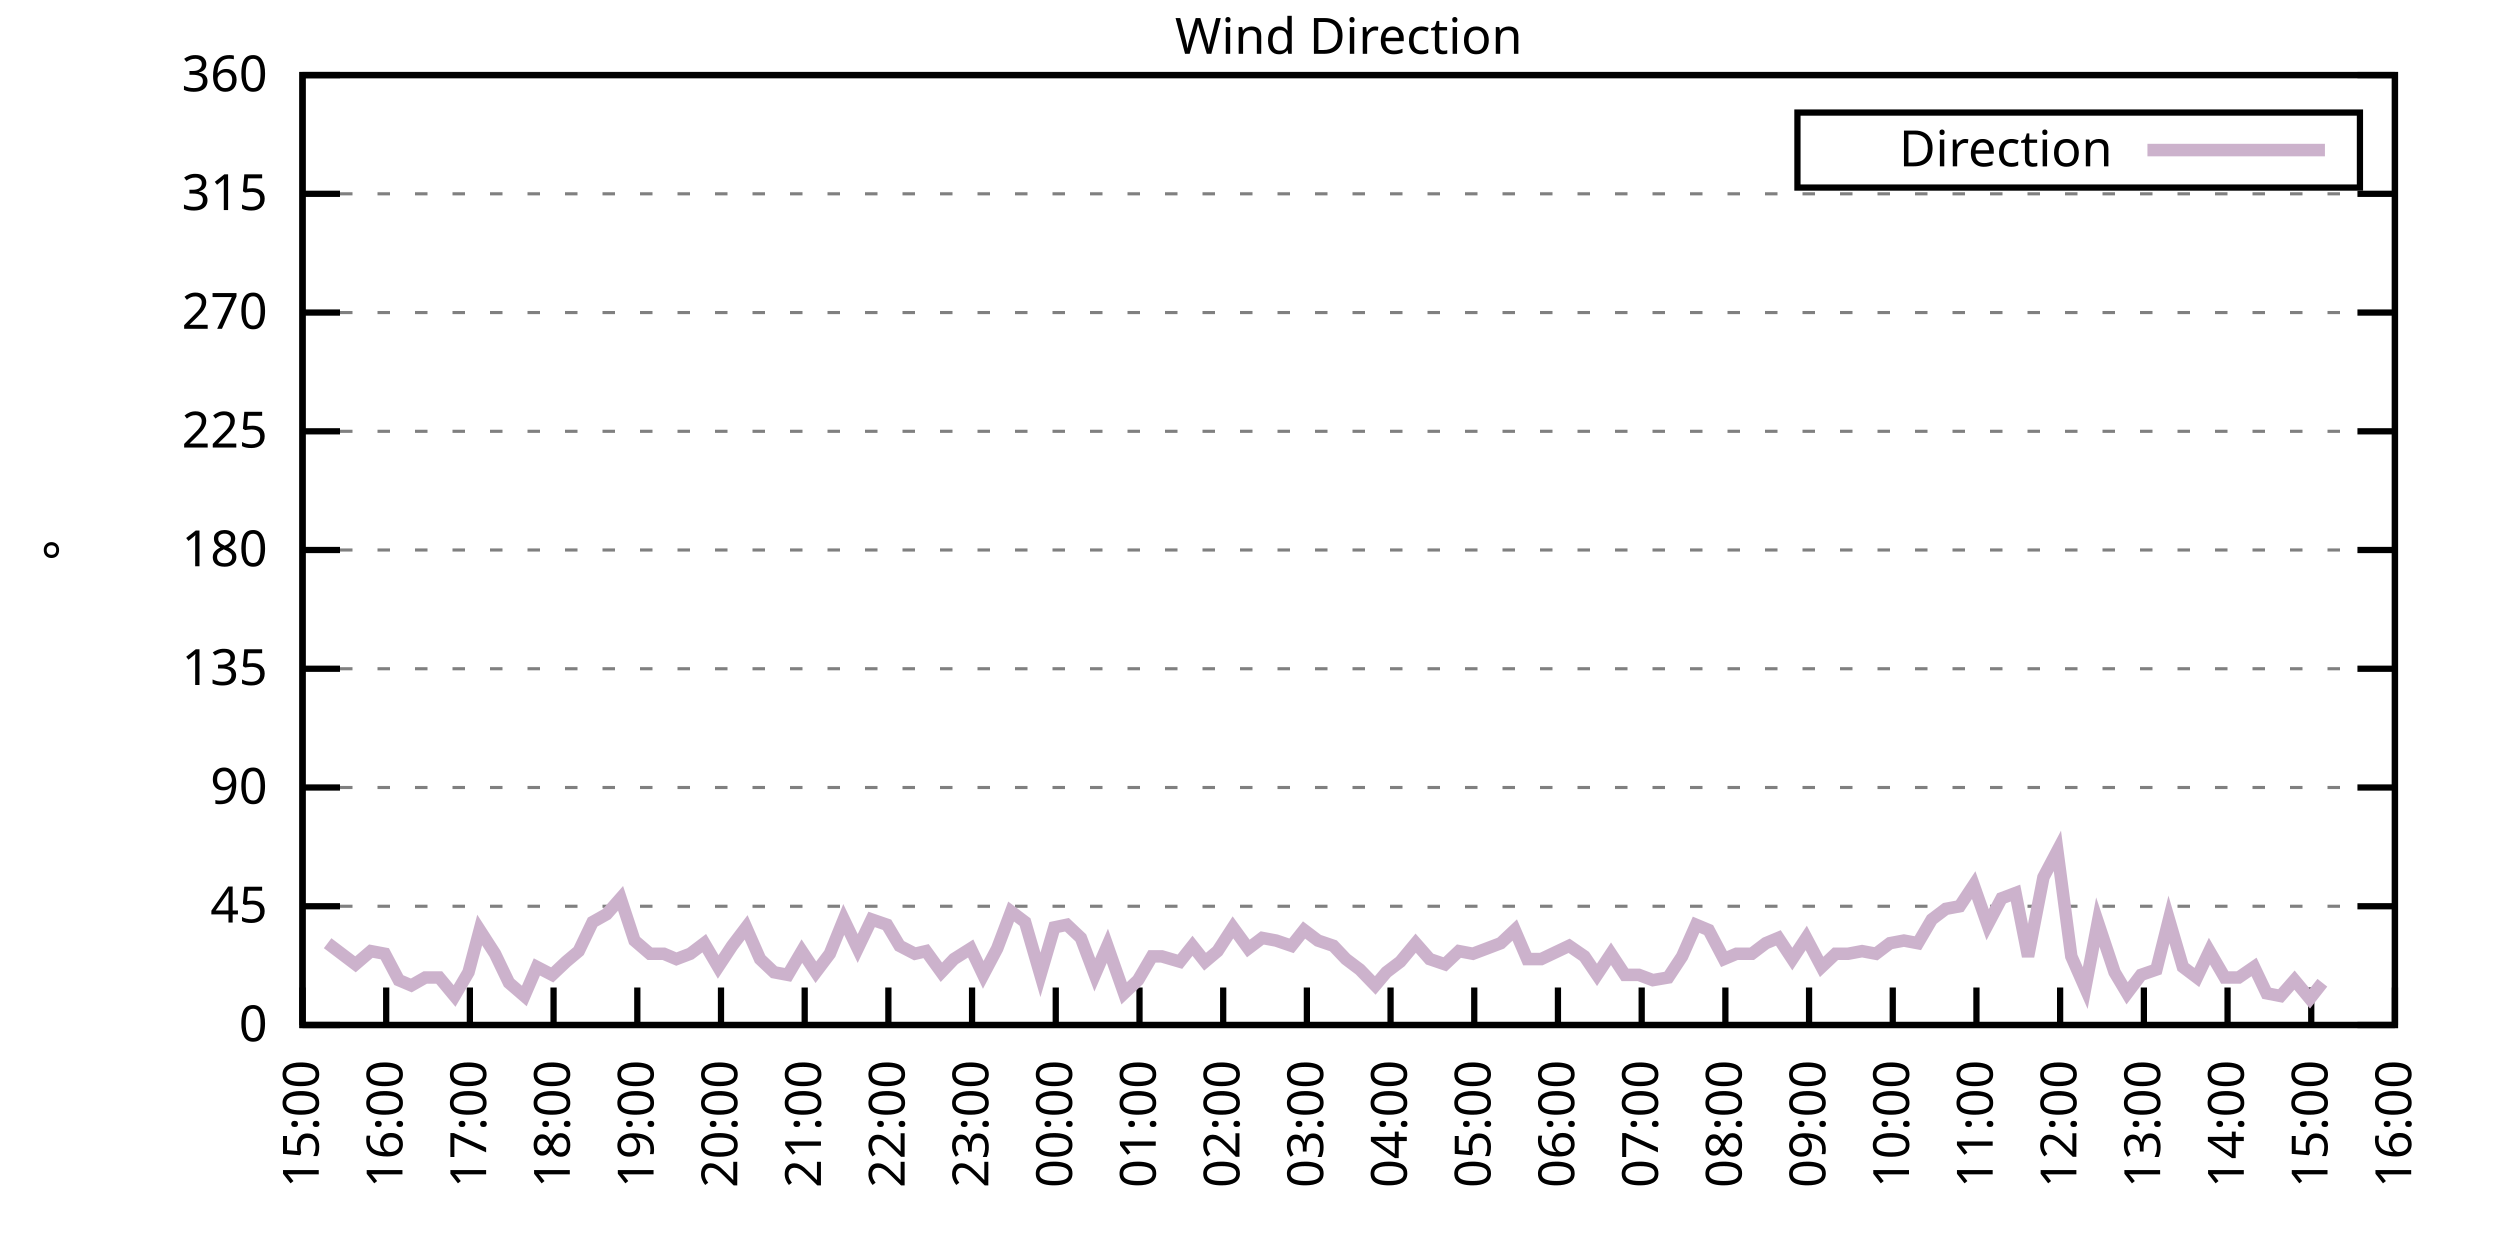
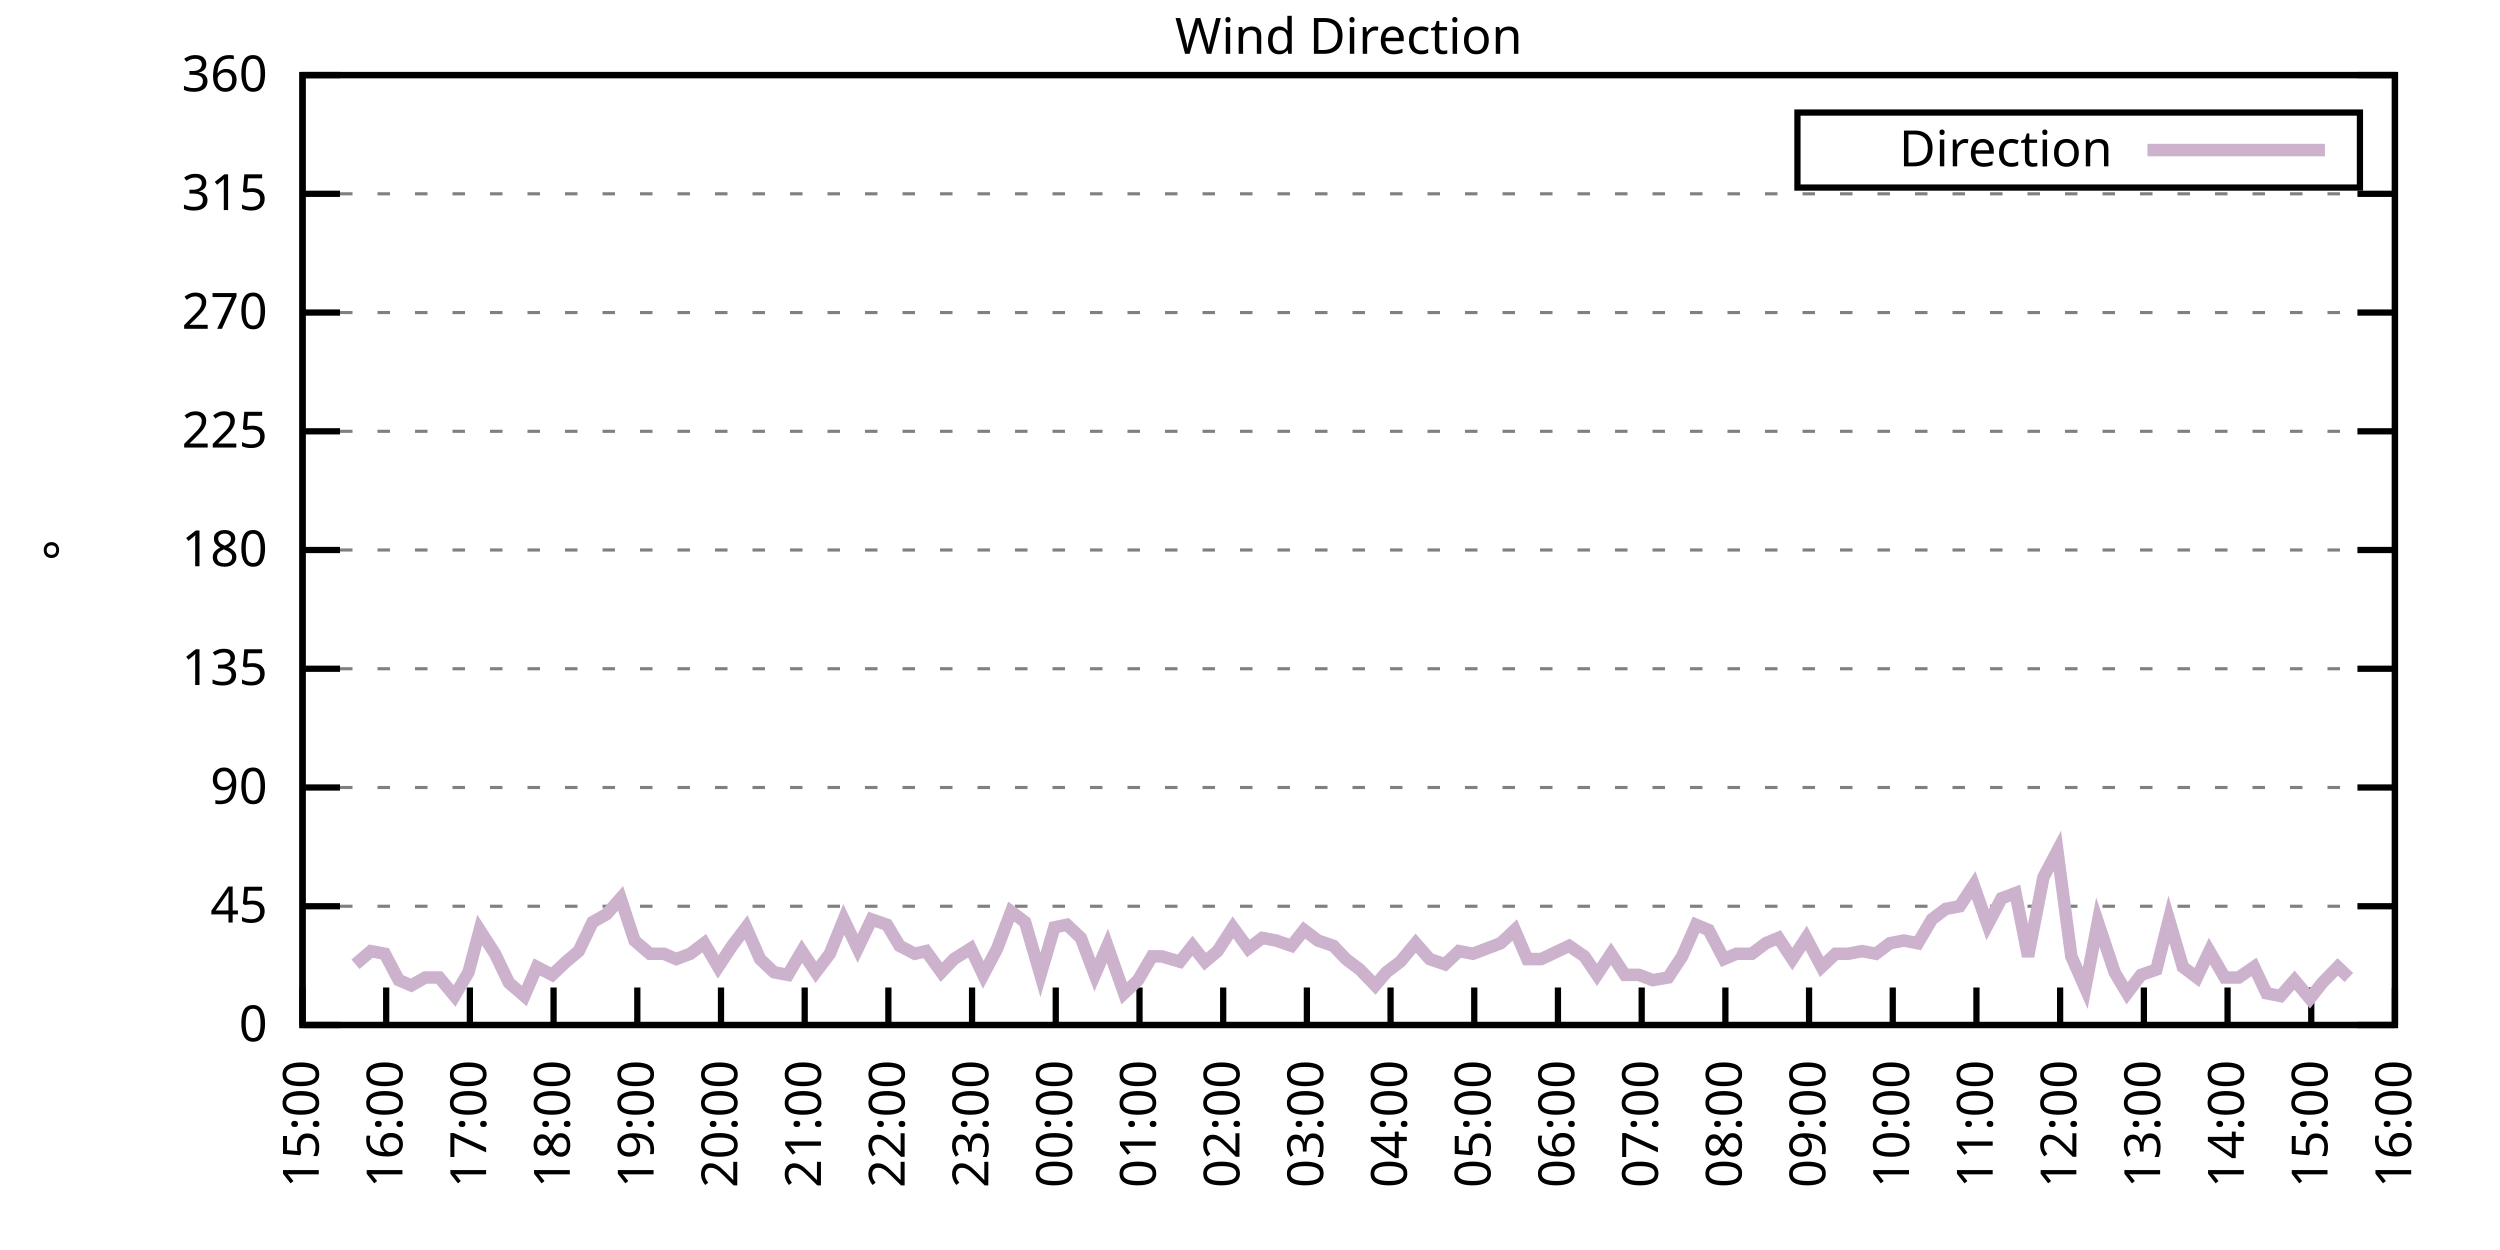
<svg xmlns="http://www.w3.org/2000/svg" xmlns:xlink="http://www.w3.org/1999/xlink" width="400" height="200" viewBox="0 0 400 200">
  <g id="gnuplot_canvas">
    <rect x="0" y="0" width="400" height="200" fill="none" />
    <defs>
      <circle id="gpDot" r="0.5" stroke-width="0.5" stroke="currentColor" />
      <path id="gpPt0" stroke-width="0.333" stroke="currentColor" d="M-1,0 h2 M0,-1 v2" />
      <path id="gpPt1" stroke-width="0.333" stroke="currentColor" d="M-1,-1 L1,1 M1,-1 L-1,1" />
      <path id="gpPt2" stroke-width="0.333" stroke="currentColor" d="M-1,0 L1,0 M0,-1 L0,1 M-1,-1 L1,1 M-1,1 L1,-1" />
      <rect id="gpPt3" stroke-width="0.333" stroke="currentColor" x="-1" y="-1" width="2" height="2" />
      <rect id="gpPt4" stroke-width="0.333" stroke="currentColor" fill="currentColor" x="-1" y="-1" width="2" height="2" />
      <circle id="gpPt5" stroke-width="0.333" stroke="currentColor" cx="0" cy="0" r="1" />
      <use xlink:href="#gpPt5" id="gpPt6" fill="currentColor" stroke="none" />
      <path id="gpPt7" stroke-width="0.333" stroke="currentColor" d="M0,-1.33 L-1.33,0.67 L1.33,0.67 z" />
      <use xlink:href="#gpPt7" id="gpPt8" fill="currentColor" stroke="none" />
      <use xlink:href="#gpPt7" id="gpPt9" stroke="currentColor" transform="rotate(180)" />
      <use xlink:href="#gpPt9" id="gpPt10" fill="currentColor" stroke="none" />
      <use xlink:href="#gpPt3" id="gpPt11" stroke="currentColor" transform="rotate(45)" />
      <use xlink:href="#gpPt11" id="gpPt12" fill="currentColor" stroke="none" />
      <path id="gpPt13" stroke-width="0.333" stroke="currentColor" d="M0,1.330 L1.265,0.411 L0.782,-1.067 L-0.782,-1.076 L-1.265,0.411 z" />
      <use xlink:href="#gpPt13" id="gpPt14" fill="currentColor" stroke="none" />
      <filter id="textbox" filterUnits="objectBoundingBox" x="0" y="0" height="1" width="1">
        <feFlood flood-color="white" flood-opacity="1" result="bgnd" />
        <feComposite in="SourceGraphic" in2="bgnd" operator="atop" />
      </filter>
      <filter id="greybox" filterUnits="objectBoundingBox" x="0" y="0" height="1" width="1">
        <feFlood flood-color="lightgrey" flood-opacity="1" result="grey" />
        <feComposite in="SourceGraphic" in2="grey" operator="atop" />
      </filter>
    </defs>
    <g fill="none" color="white" stroke="currentColor" stroke-width="1.00" stroke-linecap="butt" stroke-linejoin="miter">
</g>
    <g fill="none" color="black" stroke="currentColor" stroke-width="1.00" stroke-linecap="butt" stroke-linejoin="miter">
      <g stroke="none" shape-rendering="crispEdges">
        <polygon fill="rgb(255, 255, 255)" points="48.40,164.00 383.18,164.00 383.18,12.02 48.40,12.02 " />
      </g>
    </g>
    <g fill="none" color="black" stroke="currentColor" stroke-width="1.00" stroke-linecap="butt" stroke-linejoin="miter">
</g>
    <g fill="none" color="black" stroke="black" stroke-width="0.50" stroke-linecap="butt" stroke-linejoin="miter">
</g>
    <g fill="none" color="gray" stroke="currentColor" stroke-width="0.50" stroke-linecap="butt" stroke-linejoin="miter">
      <path stroke="gray" stroke-dasharray="2,4" class="gridline" d="M48.40,164.00 L383.19,164.00  " />
    </g>
    <g fill="none" color="gray" stroke="gray" stroke-width="1.00" stroke-linecap="butt" stroke-linejoin="miter">
</g>
    <g fill="none" color="black" stroke="currentColor" stroke-width="1.00" stroke-linecap="butt" stroke-linejoin="miter">
      <path stroke="black" d="M48.40,164.00 L54.40,164.00 M383.19,164.00 L377.19,164.00  " />
      <g transform="translate(42.80,166.60)" stroke="none" fill="black" font-family="Sans" font-size="8.00" text-anchor="end">
        <text>
          <tspan font-family="Sans"> 0</tspan>
        </text>
      </g>
    </g>
    <g fill="none" color="black" stroke="currentColor" stroke-width="1.00" stroke-linecap="butt" stroke-linejoin="miter">
</g>
    <g fill="none" color="black" stroke="black" stroke-width="0.50" stroke-linecap="butt" stroke-linejoin="miter">
</g>
    <g fill="none" color="gray" stroke="currentColor" stroke-width="0.50" stroke-linecap="butt" stroke-linejoin="miter">
      <path stroke="gray" stroke-dasharray="2,4" class="gridline" d="M48.40,145.00 L383.19,145.00  " />
    </g>
    <g fill="none" color="gray" stroke="gray" stroke-width="1.00" stroke-linecap="butt" stroke-linejoin="miter">
</g>
    <g fill="none" color="black" stroke="currentColor" stroke-width="1.00" stroke-linecap="butt" stroke-linejoin="miter">
      <path stroke="black" d="M48.40,145.00 L54.40,145.00 M383.19,145.00 L377.19,145.00  " />
      <g transform="translate(42.80,147.60)" stroke="none" fill="black" font-family="Sans" font-size="8.00" text-anchor="end">
        <text>
          <tspan font-family="Sans"> 45</tspan>
        </text>
      </g>
    </g>
    <g fill="none" color="black" stroke="currentColor" stroke-width="1.00" stroke-linecap="butt" stroke-linejoin="miter">
</g>
    <g fill="none" color="black" stroke="black" stroke-width="0.50" stroke-linecap="butt" stroke-linejoin="miter">
</g>
    <g fill="none" color="gray" stroke="currentColor" stroke-width="0.50" stroke-linecap="butt" stroke-linejoin="miter">
      <path stroke="gray" stroke-dasharray="2,4" class="gridline" d="M48.40,126.00 L383.19,126.00  " />
    </g>
    <g fill="none" color="gray" stroke="gray" stroke-width="1.00" stroke-linecap="butt" stroke-linejoin="miter">
</g>
    <g fill="none" color="black" stroke="currentColor" stroke-width="1.00" stroke-linecap="butt" stroke-linejoin="miter">
      <path stroke="black" d="M48.40,126.00 L54.40,126.00 M383.19,126.00 L377.19,126.00  " />
      <g transform="translate(42.80,128.60)" stroke="none" fill="black" font-family="Sans" font-size="8.00" text-anchor="end">
        <text>
          <tspan font-family="Sans"> 90</tspan>
        </text>
      </g>
    </g>
    <g fill="none" color="black" stroke="currentColor" stroke-width="1.00" stroke-linecap="butt" stroke-linejoin="miter">
</g>
    <g fill="none" color="black" stroke="black" stroke-width="0.50" stroke-linecap="butt" stroke-linejoin="miter">
</g>
    <g fill="none" color="gray" stroke="currentColor" stroke-width="0.50" stroke-linecap="butt" stroke-linejoin="miter">
      <path stroke="gray" stroke-dasharray="2,4" class="gridline" d="M48.40,107.00 L383.19,107.00  " />
    </g>
    <g fill="none" color="gray" stroke="gray" stroke-width="1.00" stroke-linecap="butt" stroke-linejoin="miter">
</g>
    <g fill="none" color="black" stroke="currentColor" stroke-width="1.00" stroke-linecap="butt" stroke-linejoin="miter">
      <path stroke="black" d="M48.40,107.00 L54.40,107.00 M383.19,107.00 L377.19,107.00  " />
      <g transform="translate(42.80,109.60)" stroke="none" fill="black" font-family="Sans" font-size="8.00" text-anchor="end">
        <text>
          <tspan font-family="Sans"> 135</tspan>
        </text>
      </g>
    </g>
    <g fill="none" color="black" stroke="currentColor" stroke-width="1.00" stroke-linecap="butt" stroke-linejoin="miter">
</g>
    <g fill="none" color="black" stroke="black" stroke-width="0.50" stroke-linecap="butt" stroke-linejoin="miter">
</g>
    <g fill="none" color="gray" stroke="currentColor" stroke-width="0.50" stroke-linecap="butt" stroke-linejoin="miter">
      <path stroke="gray" stroke-dasharray="2,4" class="gridline" d="M48.40,88.00 L383.19,88.00  " />
    </g>
    <g fill="none" color="gray" stroke="gray" stroke-width="1.00" stroke-linecap="butt" stroke-linejoin="miter">
</g>
    <g fill="none" color="black" stroke="currentColor" stroke-width="1.00" stroke-linecap="butt" stroke-linejoin="miter">
      <path stroke="black" d="M48.40,88.00 L54.40,88.00 M383.19,88.00 L377.19,88.00  " />
      <g transform="translate(42.80,90.60)" stroke="none" fill="black" font-family="Sans" font-size="8.00" text-anchor="end">
        <text>
          <tspan font-family="Sans"> 180</tspan>
        </text>
      </g>
    </g>
    <g fill="none" color="black" stroke="currentColor" stroke-width="1.00" stroke-linecap="butt" stroke-linejoin="miter">
</g>
    <g fill="none" color="black" stroke="black" stroke-width="0.50" stroke-linecap="butt" stroke-linejoin="miter">
</g>
    <g fill="none" color="gray" stroke="currentColor" stroke-width="0.50" stroke-linecap="butt" stroke-linejoin="miter">
      <path stroke="gray" stroke-dasharray="2,4" class="gridline" d="M48.40,69.01 L383.19,69.01  " />
    </g>
    <g fill="none" color="gray" stroke="gray" stroke-width="1.00" stroke-linecap="butt" stroke-linejoin="miter">
</g>
    <g fill="none" color="black" stroke="currentColor" stroke-width="1.00" stroke-linecap="butt" stroke-linejoin="miter">
      <path stroke="black" d="M48.40,69.01 L54.40,69.01 M383.19,69.01 L377.19,69.01  " />
      <g transform="translate(42.80,71.61)" stroke="none" fill="black" font-family="Sans" font-size="8.00" text-anchor="end">
        <text>
          <tspan font-family="Sans"> 225</tspan>
        </text>
      </g>
    </g>
    <g fill="none" color="black" stroke="currentColor" stroke-width="1.00" stroke-linecap="butt" stroke-linejoin="miter">
</g>
    <g fill="none" color="black" stroke="black" stroke-width="0.50" stroke-linecap="butt" stroke-linejoin="miter">
</g>
    <g fill="none" color="gray" stroke="currentColor" stroke-width="0.50" stroke-linecap="butt" stroke-linejoin="miter">
      <path stroke="gray" stroke-dasharray="2,4" class="gridline" d="M48.40,50.01 L383.19,50.01  " />
    </g>
    <g fill="none" color="gray" stroke="gray" stroke-width="1.00" stroke-linecap="butt" stroke-linejoin="miter">
</g>
    <g fill="none" color="black" stroke="currentColor" stroke-width="1.00" stroke-linecap="butt" stroke-linejoin="miter">
      <path stroke="black" d="M48.40,50.01 L54.40,50.01 M383.19,50.01 L377.19,50.01  " />
      <g transform="translate(42.80,52.61)" stroke="none" fill="black" font-family="Sans" font-size="8.00" text-anchor="end">
        <text>
          <tspan font-family="Sans"> 270</tspan>
        </text>
      </g>
    </g>
    <g fill="none" color="black" stroke="currentColor" stroke-width="1.00" stroke-linecap="butt" stroke-linejoin="miter">
</g>
    <g fill="none" color="black" stroke="black" stroke-width="0.50" stroke-linecap="butt" stroke-linejoin="miter">
</g>
    <g fill="none" color="gray" stroke="currentColor" stroke-width="0.50" stroke-linecap="butt" stroke-linejoin="miter">
      <path stroke="gray" stroke-dasharray="2,4" class="gridline" d="M48.40,31.01 L383.19,31.01  " />
    </g>
    <g fill="none" color="gray" stroke="gray" stroke-width="1.00" stroke-linecap="butt" stroke-linejoin="miter">
</g>
    <g fill="none" color="black" stroke="currentColor" stroke-width="1.00" stroke-linecap="butt" stroke-linejoin="miter">
      <path stroke="black" d="M48.40,31.01 L54.40,31.01 M383.19,31.01 L377.19,31.01  " />
      <g transform="translate(42.80,33.61)" stroke="none" fill="black" font-family="Sans" font-size="8.00" text-anchor="end">
        <text>
          <tspan font-family="Sans"> 315</tspan>
        </text>
      </g>
    </g>
    <g fill="none" color="black" stroke="currentColor" stroke-width="1.00" stroke-linecap="butt" stroke-linejoin="miter">
</g>
    <g fill="none" color="black" stroke="black" stroke-width="0.50" stroke-linecap="butt" stroke-linejoin="miter">
</g>
    <g fill="none" color="gray" stroke="currentColor" stroke-width="0.50" stroke-linecap="butt" stroke-linejoin="miter">
      <path stroke="gray" stroke-dasharray="2,4" class="gridline" d="M48.40,12.01 L383.19,12.01  " />
    </g>
    <g fill="none" color="gray" stroke="gray" stroke-width="1.00" stroke-linecap="butt" stroke-linejoin="miter">
</g>
    <g fill="none" color="black" stroke="currentColor" stroke-width="1.00" stroke-linecap="butt" stroke-linejoin="miter">
      <path stroke="black" d="M48.40,12.01 L54.40,12.01 M383.19,12.01 L377.19,12.01  " />
      <g transform="translate(42.80,14.61)" stroke="none" fill="black" font-family="Sans" font-size="8.00" text-anchor="end">
        <text>
          <tspan font-family="Sans"> 360</tspan>
        </text>
      </g>
    </g>
    <g fill="none" color="black" stroke="currentColor" stroke-width="1.00" stroke-linecap="butt" stroke-linejoin="miter">
      <path stroke="black" d="M48.40,164.00 L48.40,158.00  " />
      <g transform="translate(51.00,169.60) rotate(270.00)" stroke="none" fill="black" font-family="Sans" font-size="8.00" text-anchor="end">
        <text>
          <tspan font-family="Sans">15:00</tspan>
        </text>
      </g>
    </g>
    <g fill="none" color="black" stroke="currentColor" stroke-width="1.00" stroke-linecap="butt" stroke-linejoin="miter">
      <path stroke="black" d="M61.79,164.00 L61.79,158.00  " />
      <g transform="translate(64.39,169.60) rotate(270.00)" stroke="none" fill="black" font-family="Sans" font-size="8.00" text-anchor="end">
        <text>
          <tspan font-family="Sans">16:00</tspan>
        </text>
      </g>
    </g>
    <g fill="none" color="black" stroke="currentColor" stroke-width="1.00" stroke-linecap="butt" stroke-linejoin="miter">
      <path stroke="black" d="M75.18,164.00 L75.18,158.00  " />
      <g transform="translate(77.78,169.60) rotate(270.00)" stroke="none" fill="black" font-family="Sans" font-size="8.00" text-anchor="end">
        <text>
          <tspan font-family="Sans">17:00</tspan>
        </text>
      </g>
    </g>
    <g fill="none" color="black" stroke="currentColor" stroke-width="1.00" stroke-linecap="butt" stroke-linejoin="miter">
      <path stroke="black" d="M88.57,164.00 L88.57,158.00  " />
      <g transform="translate(91.17,169.60) rotate(270.00)" stroke="none" fill="black" font-family="Sans" font-size="8.00" text-anchor="end">
        <text>
          <tspan font-family="Sans">18:00</tspan>
        </text>
      </g>
    </g>
    <g fill="none" color="black" stroke="currentColor" stroke-width="1.00" stroke-linecap="butt" stroke-linejoin="miter">
      <path stroke="black" d="M101.97,164.00 L101.97,158.00  " />
      <g transform="translate(104.57,169.60) rotate(270.00)" stroke="none" fill="black" font-family="Sans" font-size="8.00" text-anchor="end">
        <text>
          <tspan font-family="Sans">19:00</tspan>
        </text>
      </g>
    </g>
    <g fill="none" color="black" stroke="currentColor" stroke-width="1.00" stroke-linecap="butt" stroke-linejoin="miter">
      <path stroke="black" d="M115.36,164.00 L115.36,158.00  " />
      <g transform="translate(117.96,169.60) rotate(270.00)" stroke="none" fill="black" font-family="Sans" font-size="8.00" text-anchor="end">
        <text>
          <tspan font-family="Sans">20:00</tspan>
        </text>
      </g>
    </g>
    <g fill="none" color="black" stroke="currentColor" stroke-width="1.00" stroke-linecap="butt" stroke-linejoin="miter">
      <path stroke="black" d="M128.75,164.00 L128.75,158.00  " />
      <g transform="translate(131.35,169.60) rotate(270.00)" stroke="none" fill="black" font-family="Sans" font-size="8.00" text-anchor="end">
        <text>
          <tspan font-family="Sans">21:00</tspan>
        </text>
      </g>
    </g>
    <g fill="none" color="black" stroke="currentColor" stroke-width="1.00" stroke-linecap="butt" stroke-linejoin="miter">
      <path stroke="black" d="M142.14,164.00 L142.14,158.00  " />
      <g transform="translate(144.74,169.60) rotate(270.00)" stroke="none" fill="black" font-family="Sans" font-size="8.00" text-anchor="end">
        <text>
          <tspan font-family="Sans">22:00</tspan>
        </text>
      </g>
    </g>
    <g fill="none" color="black" stroke="currentColor" stroke-width="1.00" stroke-linecap="butt" stroke-linejoin="miter">
      <path stroke="black" d="M155.53,164.00 L155.53,158.00  " />
      <g transform="translate(158.13,169.60) rotate(270.00)" stroke="none" fill="black" font-family="Sans" font-size="8.00" text-anchor="end">
        <text>
          <tspan font-family="Sans">23:00</tspan>
        </text>
      </g>
    </g>
    <g fill="none" color="black" stroke="currentColor" stroke-width="1.00" stroke-linecap="butt" stroke-linejoin="miter">
      <path stroke="black" d="M168.92,164.00 L168.92,158.00  " />
      <g transform="translate(171.52,169.60) rotate(270.00)" stroke="none" fill="black" font-family="Sans" font-size="8.00" text-anchor="end">
        <text>
          <tspan font-family="Sans">00:00</tspan>
        </text>
      </g>
    </g>
    <g fill="none" color="black" stroke="currentColor" stroke-width="1.00" stroke-linecap="butt" stroke-linejoin="miter">
      <path stroke="black" d="M182.32,164.00 L182.32,158.00  " />
      <g transform="translate(184.92,169.60) rotate(270.00)" stroke="none" fill="black" font-family="Sans" font-size="8.00" text-anchor="end">
        <text>
          <tspan font-family="Sans">01:00</tspan>
        </text>
      </g>
    </g>
    <g fill="none" color="black" stroke="currentColor" stroke-width="1.00" stroke-linecap="butt" stroke-linejoin="miter">
      <path stroke="black" d="M195.71,164.00 L195.71,158.00  " />
      <g transform="translate(198.31,169.60) rotate(270.00)" stroke="none" fill="black" font-family="Sans" font-size="8.00" text-anchor="end">
        <text>
          <tspan font-family="Sans">02:00</tspan>
        </text>
      </g>
    </g>
    <g fill="none" color="black" stroke="currentColor" stroke-width="1.00" stroke-linecap="butt" stroke-linejoin="miter">
      <path stroke="black" d="M209.10,164.00 L209.10,158.00  " />
      <g transform="translate(211.70,169.60) rotate(270.00)" stroke="none" fill="black" font-family="Sans" font-size="8.00" text-anchor="end">
        <text>
          <tspan font-family="Sans">03:00</tspan>
        </text>
      </g>
    </g>
    <g fill="none" color="black" stroke="currentColor" stroke-width="1.00" stroke-linecap="butt" stroke-linejoin="miter">
      <path stroke="black" d="M222.49,164.00 L222.49,158.00  " />
      <g transform="translate(225.09,169.60) rotate(270.00)" stroke="none" fill="black" font-family="Sans" font-size="8.00" text-anchor="end">
        <text>
          <tspan font-family="Sans">04:00</tspan>
        </text>
      </g>
    </g>
    <g fill="none" color="black" stroke="currentColor" stroke-width="1.00" stroke-linecap="butt" stroke-linejoin="miter">
      <path stroke="black" d="M235.88,164.00 L235.88,158.00  " />
      <g transform="translate(238.48,169.60) rotate(270.00)" stroke="none" fill="black" font-family="Sans" font-size="8.00" text-anchor="end">
        <text>
          <tspan font-family="Sans">05:00</tspan>
        </text>
      </g>
    </g>
    <g fill="none" color="black" stroke="currentColor" stroke-width="1.00" stroke-linecap="butt" stroke-linejoin="miter">
      <path stroke="black" d="M249.27,164.00 L249.27,158.00  " />
      <g transform="translate(251.87,169.60) rotate(270.00)" stroke="none" fill="black" font-family="Sans" font-size="8.00" text-anchor="end">
        <text>
          <tspan font-family="Sans">06:00</tspan>
        </text>
      </g>
    </g>
    <g fill="none" color="black" stroke="currentColor" stroke-width="1.00" stroke-linecap="butt" stroke-linejoin="miter">
      <path stroke="black" d="M262.67,164.00 L262.67,158.00  " />
      <g transform="translate(265.27,169.60) rotate(270.00)" stroke="none" fill="black" font-family="Sans" font-size="8.00" text-anchor="end">
        <text>
          <tspan font-family="Sans">07:00</tspan>
        </text>
      </g>
    </g>
    <g fill="none" color="black" stroke="currentColor" stroke-width="1.00" stroke-linecap="butt" stroke-linejoin="miter">
      <path stroke="black" d="M276.06,164.00 L276.06,158.00  " />
      <g transform="translate(278.66,169.60) rotate(270.00)" stroke="none" fill="black" font-family="Sans" font-size="8.00" text-anchor="end">
        <text>
          <tspan font-family="Sans">08:00</tspan>
        </text>
      </g>
    </g>
    <g fill="none" color="black" stroke="currentColor" stroke-width="1.00" stroke-linecap="butt" stroke-linejoin="miter">
      <path stroke="black" d="M289.45,164.00 L289.45,158.00  " />
      <g transform="translate(292.05,169.60) rotate(270.00)" stroke="none" fill="black" font-family="Sans" font-size="8.00" text-anchor="end">
        <text>
          <tspan font-family="Sans">09:00</tspan>
        </text>
      </g>
    </g>
    <g fill="none" color="black" stroke="currentColor" stroke-width="1.00" stroke-linecap="butt" stroke-linejoin="miter">
      <path stroke="black" d="M302.84,164.00 L302.84,158.00  " />
      <g transform="translate(305.44,169.60) rotate(270.00)" stroke="none" fill="black" font-family="Sans" font-size="8.00" text-anchor="end">
        <text>
          <tspan font-family="Sans">10:00</tspan>
        </text>
      </g>
    </g>
    <g fill="none" color="black" stroke="currentColor" stroke-width="1.00" stroke-linecap="butt" stroke-linejoin="miter">
      <path stroke="black" d="M316.23,164.00 L316.23,158.00  " />
      <g transform="translate(318.83,169.60) rotate(270.00)" stroke="none" fill="black" font-family="Sans" font-size="8.00" text-anchor="end">
        <text>
          <tspan font-family="Sans">11:00</tspan>
        </text>
      </g>
    </g>
    <g fill="none" color="black" stroke="currentColor" stroke-width="1.00" stroke-linecap="butt" stroke-linejoin="miter">
      <path stroke="black" d="M329.62,164.00 L329.62,158.00  " />
      <g transform="translate(332.22,169.60) rotate(270.00)" stroke="none" fill="black" font-family="Sans" font-size="8.00" text-anchor="end">
        <text>
          <tspan font-family="Sans">12:00</tspan>
        </text>
      </g>
    </g>
    <g fill="none" color="black" stroke="currentColor" stroke-width="1.00" stroke-linecap="butt" stroke-linejoin="miter">
      <path stroke="black" d="M343.02,164.00 L343.02,158.00  " />
      <g transform="translate(345.62,169.60) rotate(270.00)" stroke="none" fill="black" font-family="Sans" font-size="8.00" text-anchor="end">
        <text>
          <tspan font-family="Sans">13:00</tspan>
        </text>
      </g>
    </g>
    <g fill="none" color="black" stroke="currentColor" stroke-width="1.00" stroke-linecap="butt" stroke-linejoin="miter">
      <path stroke="black" d="M356.41,164.00 L356.41,158.00  " />
      <g transform="translate(359.01,169.60) rotate(270.00)" stroke="none" fill="black" font-family="Sans" font-size="8.00" text-anchor="end">
        <text>
          <tspan font-family="Sans">14:00</tspan>
        </text>
      </g>
    </g>
    <g fill="none" color="black" stroke="currentColor" stroke-width="1.00" stroke-linecap="butt" stroke-linejoin="miter">
      <path stroke="black" d="M369.80,164.00 L369.80,158.00  " />
      <g transform="translate(372.40,169.60) rotate(270.00)" stroke="none" fill="black" font-family="Sans" font-size="8.00" text-anchor="end">
        <text>
          <tspan font-family="Sans">15:00</tspan>
        </text>
      </g>
    </g>
    <g fill="none" color="black" stroke="currentColor" stroke-width="1.00" stroke-linecap="butt" stroke-linejoin="miter">
      <path stroke="black" d="M383.19,164.00 L383.19,158.00  " />
      <g transform="translate(385.79,169.60) rotate(270.00)" stroke="none" fill="black" font-family="Sans" font-size="8.00" text-anchor="end">
        <text>
          <tspan font-family="Sans">16:00</tspan>
        </text>
      </g>
    </g>
    <g fill="none" color="black" stroke="currentColor" stroke-width="1.00" stroke-linecap="butt" stroke-linejoin="miter">
</g>
    <g fill="none" color="black" stroke="currentColor" stroke-width="1.00" stroke-linecap="butt" stroke-linejoin="miter">
      <path stroke="black" d="M48.40,12.01 L48.40,164.00 L383.19,164.00 L383.19,12.01 L48.40,12.01 Z  " />
    </g>
    <g fill="none" color="black" stroke="currentColor" stroke-width="1.00" stroke-linecap="butt" stroke-linejoin="miter">
</g>
    <g fill="none" color="black" stroke="currentColor" stroke-width="1.00" stroke-linecap="butt" stroke-linejoin="miter">
      <path stroke="black" d="M287.59,30.01 L287.59,18.01 L377.59,18.01 L377.59,30.01 L287.59,30.01 Z  " />
    </g>
    <g id="Wind_direction_plot_1">
      <g fill="none" color="white" stroke="black" stroke-width="2.00" stroke-linecap="butt" stroke-linejoin="miter">
</g>
      <g fill="none" color="black" stroke="currentColor" stroke-width="2.00" stroke-linecap="butt" stroke-linejoin="miter">
        <g transform="translate(337.99,26.61)" stroke="none" fill="black" font-family="Sans" font-size="8.00" text-anchor="end">
          <text>
            <tspan font-family="Sans">Direction</tspan>
          </text>
        </g>
      </g>
      <g fill="none" color="black" stroke="currentColor" stroke-width="2.00" stroke-linecap="butt" stroke-linejoin="miter">
-         <path stroke="rgb(204, 178, 204)" d="M343.59,24.01 L371.99,24.01 M52.42,150.91 L56.88,154.29 L59.34,152.18 L61.57,152.60 L63.80,156.82 L65.81,157.67   L68.04,156.40 L70.27,156.40 L72.73,159.36 L74.96,155.56 L76.75,148.80 L79.20,152.60 L81.43,157.24 L83.89,159.36   L85.90,154.71 L88.35,155.98 L90.58,153.87 L92.59,152.18 L94.82,147.53 L97.06,146.27 L99.29,143.73 L101.52,150.49   L103.98,152.60 L106.21,152.60 L108.22,153.45 L110.45,152.60 L112.68,150.91 L114.91,154.71 L117.14,151.33 L119.38,148.38   L121.61,153.45 L123.84,155.56 L126.07,155.98 L128.30,152.18 L130.54,155.56 L132.77,152.60 L135.00,147.11 L137.23,151.76   L139.46,147.11 L141.92,147.96 L143.93,151.33 L146.38,152.60 L148.17,152.18 L150.62,155.56 L152.63,153.45 L155.31,151.76   L157.32,155.98 L159.55,151.76 L161.78,145.85 L164.01,147.53 L166.47,155.98 L168.70,148.38 L170.71,147.96 L172.94,150.07   L175.17,155.98 L177.18,151.33 L179.86,158.93 L182.09,156.82 L184.32,153.02 L185.89,153.02 L188.79,153.87 L190.80,151.33   L192.81,153.87 L194.81,152.18 L197.27,148.38 L199.73,151.76 L201.96,150.07 L204.19,150.49 L206.64,151.33 L208.65,148.80   L210.88,150.49 L213.34,151.33 L215.35,153.45 L217.58,155.13 L220.04,157.67 L221.82,155.56 L224.05,153.87 L226.51,150.91   L228.74,153.45 L231.20,154.29 L233.43,152.18 L235.66,152.60 L237.89,151.76 L240.12,150.91 L242.36,148.80 L244.36,153.45   L246.60,153.45 L251.06,151.33 L253.51,153.02 L255.52,155.98 L257.76,152.60 L259.99,155.98 L262.22,155.98 L264.45,156.82   L266.91,156.40 L269.14,153.02 L271.37,147.96 L273.38,148.80 L275.83,153.45 L277.84,152.60 L280.30,152.60 L282.53,150.91   L284.54,150.07 L286.77,153.45 L289.00,150.07 L291.46,154.71 L293.69,152.60 L295.70,152.60 L297.93,152.18 L300.16,152.60   L302.39,150.91 L304.63,150.49 L306.86,150.91 L309.09,147.11 L311.32,145.42 L313.55,145.00 L315.79,141.62 L318.02,147.96   L320.25,143.73 L322.48,142.89 L324.49,153.02 L326.95,140.36 L329.18,136.14 L331.41,153.02 L333.64,158.09 L335.65,147.53   L338.33,155.56 L340.34,158.93 L342.57,155.98 L345.02,155.13 L347.03,147.11 L349.26,154.71 L351.50,156.40 L353.51,152.18   L355.96,156.40 L358.19,156.40 L360.65,154.71 L362.66,158.93 L364.89,159.36 L367.12,156.82 L369.58,159.78 L371.58,157.24    " />
+         <path stroke="rgb(204, 178, 204)" d="M343.59,24.01 L371.99,24.01 M56.88,154.29 L59.34,152.18 L61.57,152.60 L63.80,156.82 L65.81,157.67 L68.04,156.40   L70.27,156.40 L72.73,159.36 L74.96,155.56 L76.75,148.80 L79.20,152.60 L81.43,157.24 L83.89,159.36 L85.90,154.71   L88.35,155.98 L90.58,153.87 L92.59,152.18 L94.82,147.53 L97.06,146.27 L99.29,143.73 L101.52,150.49 L103.98,152.60   L106.21,152.60 L108.22,153.45 L110.45,152.60 L112.68,150.91 L114.91,154.71 L117.14,151.33 L119.38,148.38 L121.61,153.45   L123.84,155.56 L126.07,155.98 L128.30,152.18 L130.54,155.56 L132.77,152.60 L135.00,147.11 L137.23,151.76 L139.46,147.11   L141.92,147.96 L143.93,151.33 L146.38,152.60 L148.17,152.18 L150.62,155.56 L152.63,153.45 L155.31,151.76 L157.32,155.98   L159.55,151.76 L161.78,145.85 L164.01,147.53 L166.47,155.98 L168.70,148.38 L170.71,147.96 L172.94,150.07 L175.17,155.98   L177.18,151.33 L179.86,158.93 L182.09,156.82 L184.32,153.02 L185.89,153.02 L188.79,153.87 L190.80,151.33 L192.81,153.87   L194.81,152.18 L197.27,148.38 L199.73,151.76 L201.96,150.07 L204.19,150.49 L206.64,151.33 L208.65,148.80 L210.88,150.49   L213.34,151.33 L215.35,153.45 L217.58,155.13 L220.04,157.67 L221.82,155.56 L224.05,153.87 L226.51,150.91 L228.74,153.45   L231.20,154.29 L233.43,152.18 L235.66,152.60 L237.89,151.76 L240.12,150.91 L242.36,148.80 L244.36,153.45 L246.60,153.45   L251.06,151.33 L253.51,153.02 L255.52,155.98 L257.76,152.60 L259.99,155.98 L262.22,155.98 L264.45,156.82 L266.91,156.40   L269.14,153.02 L271.37,147.96 L273.38,148.80 L275.83,153.45 L277.84,152.60 L280.30,152.60 L282.53,150.91 L284.54,150.07   L286.77,153.45 L289.00,150.07 L291.46,154.71 L293.69,152.60 L295.70,152.60 L297.93,152.18 L300.16,152.60 L302.39,150.91   L304.63,150.49 L306.86,150.91 L309.09,147.11 L311.32,145.42 L313.55,145.00 L315.79,141.62 L318.02,147.96 L320.25,143.73   L322.48,142.89 L324.49,153.02 L326.95,140.36 L329.18,136.14 L331.41,153.02 L333.64,158.09 L335.65,147.53 L338.33,155.56   L340.34,158.93 L342.57,155.98 L345.02,155.13 L347.03,147.11 L349.26,154.71 L351.50,156.40 L353.51,152.18 L355.96,156.40   L358.19,156.40 L360.65,154.71 L362.66,158.93 L364.89,159.36 L367.12,156.82 L369.58,159.78 L371.58,157.24 L374.04,154.71   L375.82,156.40  " />
      </g>
    </g>
    <g fill="none" color="black" stroke="currentColor" stroke-width="2.00" stroke-linecap="butt" stroke-linejoin="miter">
</g>
    <g fill="none" color="black" stroke="black" stroke-width="1.00" stroke-linecap="butt" stroke-linejoin="miter">
</g>
    <g fill="none" color="black" stroke="currentColor" stroke-width="1.00" stroke-linecap="butt" stroke-linejoin="miter">
      <path stroke="black" d="M48.40,12.01 L48.40,164.00 L383.19,164.00 L383.19,12.01 L48.40,12.01 Z  " />
      <g transform="translate(12.80,88.01) rotate(270.00)" stroke="none" fill="black" font-family="Sans" font-size="8.00" text-anchor="middle">
        <text>
          <tspan font-family="Sans">°</tspan>
        </text>
      </g>
    </g>
    <g fill="none" color="black" stroke="currentColor" stroke-width="1.00" stroke-linecap="butt" stroke-linejoin="miter">
</g>
    <g fill="none" color="black" stroke="currentColor" stroke-width="1.00" stroke-linecap="butt" stroke-linejoin="miter">
      <g transform="translate(215.79,8.61)" stroke="none" fill="black" font-family="Sans" font-size="8.00" text-anchor="middle">
        <text>
          <tspan font-family="Sans">Wind Direction</tspan>
        </text>
      </g>
    </g>
    <g fill="none" color="black" stroke="currentColor" stroke-width="1.00" stroke-linecap="butt" stroke-linejoin="miter">
</g>
  </g>
</svg>
